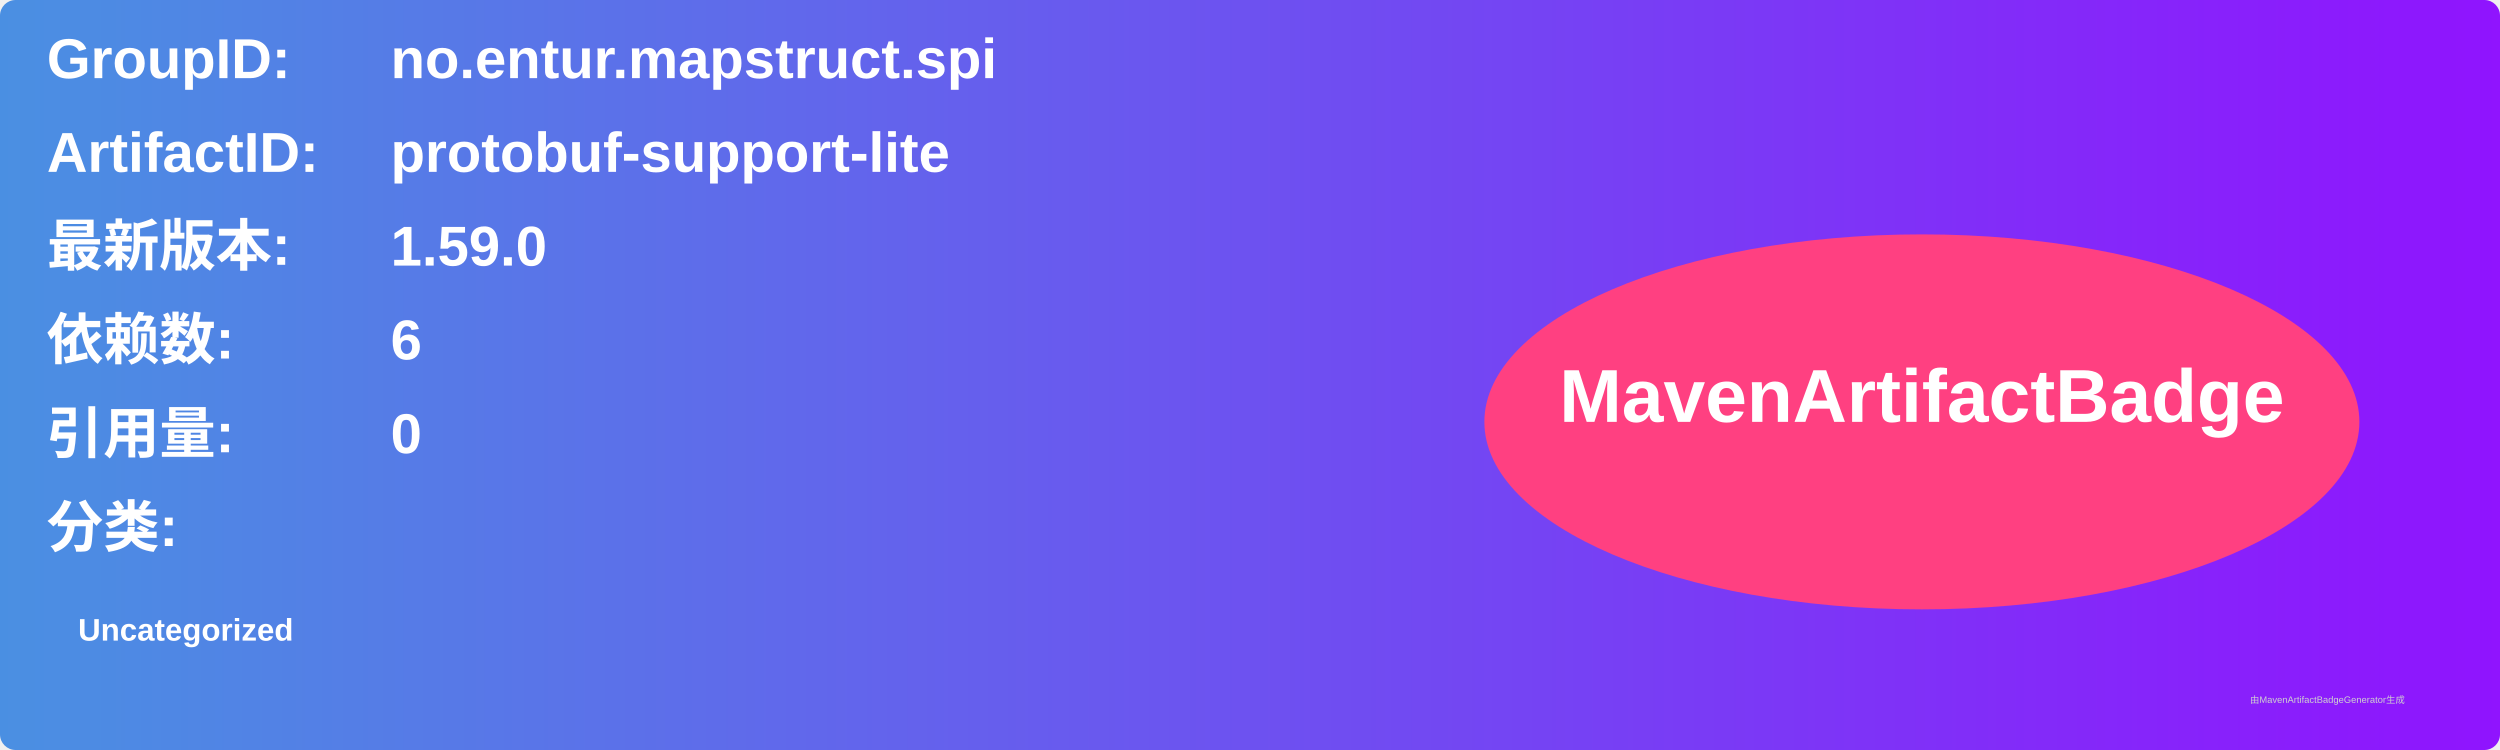
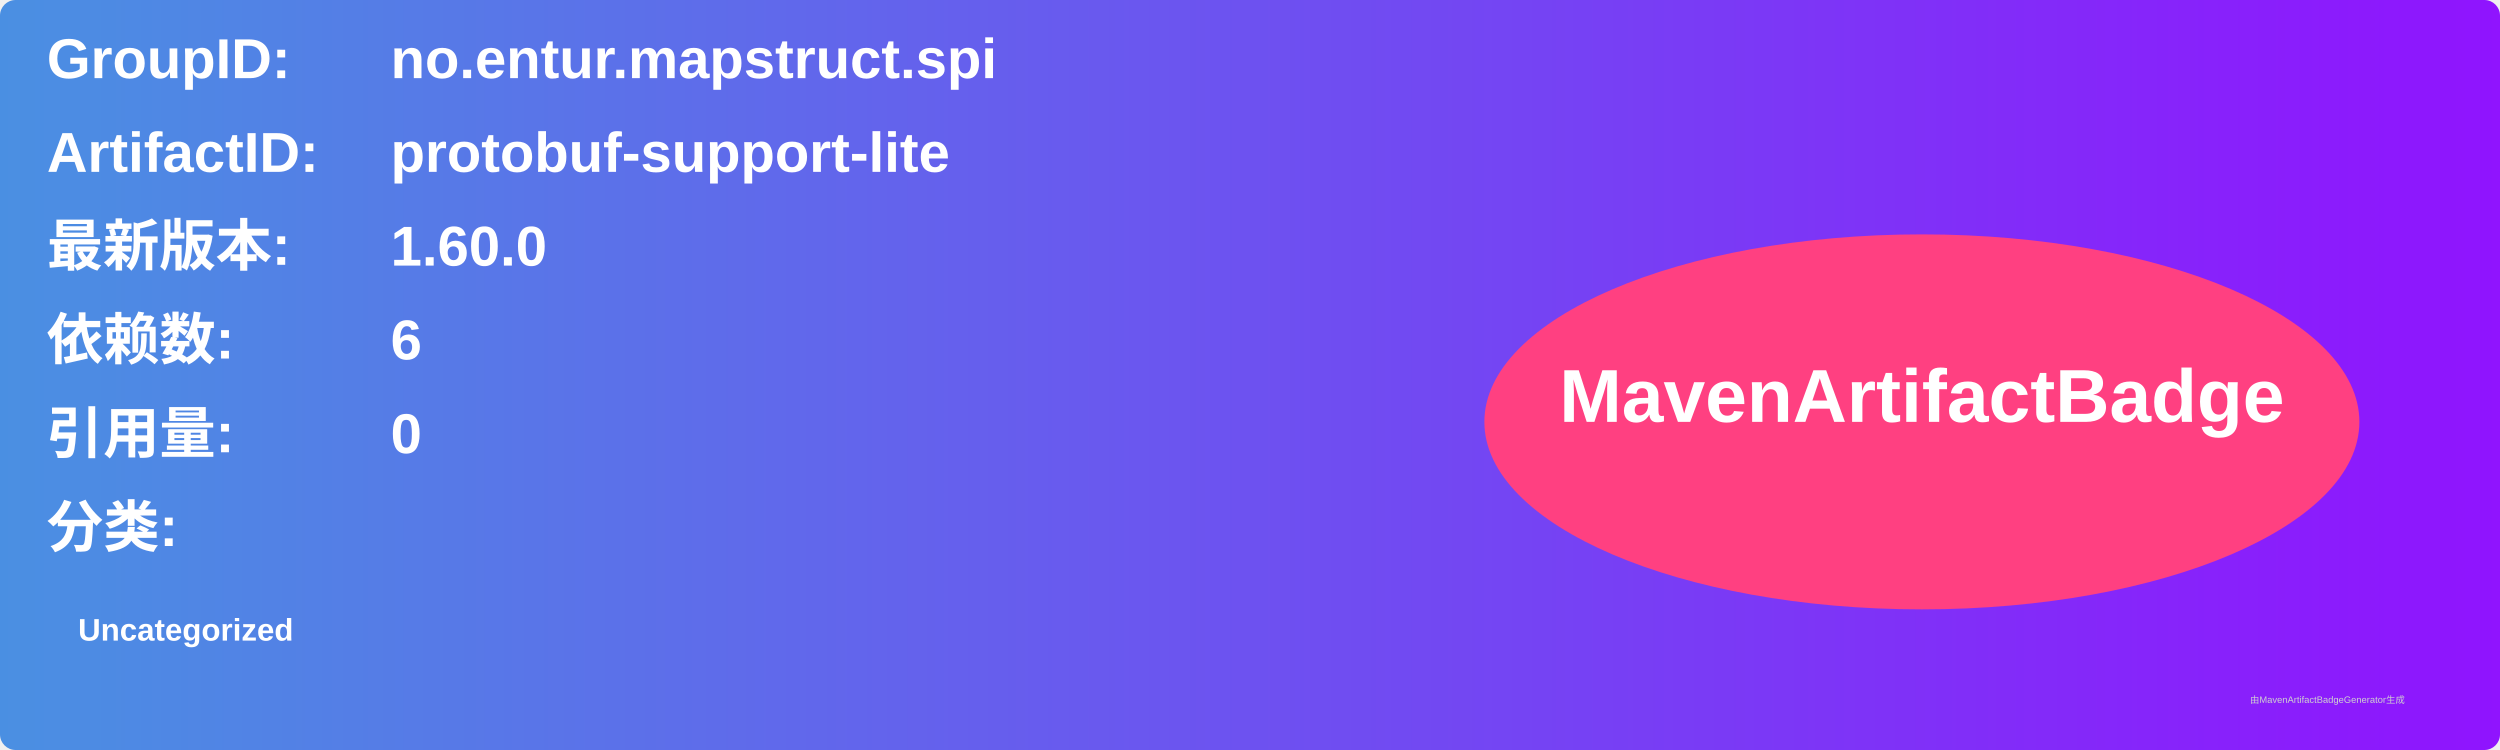
<svg xmlns="http://www.w3.org/2000/svg" width="800" height="240" viewBox="0 0 800 240">
  <linearGradient id="grad" x1="0%" y1="0%" x2="100%" y2="0%">
    <stop offset="0%" stop-color="#4a90e2" />
    <stop offset="100%" stop-color="#9013fe" />
  </linearGradient>
  <rect width="100%" height="100%" rx="5" ry="5" fill="url(#grad)" />
  <g transform="translate(15, 15)">
    <text x="0" y="10" font-family="Arial" font-size="18" fill="white" font-weight="bold" width="260">GroupID:</text>
    <text x="110" y="10" font-family="Arial" font-size="18" fill="white" font-weight="bold" width="460">no.entur.mapstruct.spi</text>
    <text x="0" y="40" font-family="Arial" font-size="18" fill="white" font-weight="bold" width="260">ArtifactID:</text>
    <text x="110" y="40" font-family="Arial" font-size="18" fill="white" font-weight="bold" width="460">protobuf-support-lite</text>
    <text x="0" y="70" font-family="Arial" font-size="18" fill="white" font-weight="bold">最新版本:</text>
    <text x="110" y="70" font-family="Arial" font-size="18" fill="white" font-weight="bold">
-       <tspan font-weight="bold">1.59.0</tspan>
+       <tspan font-weight="bold">1.60.0</tspan>
    </text>
    <text x="0" y="100" font-family="Arial" font-size="18" fill="white" font-weight="bold">依赖数: </text>
    <text x="110" y="100" font-family="Arial" font-size="18" fill="white">
      <tspan font-weight="bold">6</tspan>
    </text>
    <text x="0" y="130" font-family="Arial" font-size="18" fill="white" font-weight="bold">引用量: </text>
    <text x="110" y="130" font-family="Arial" font-size="18" fill="white">
      <tspan font-weight="bold">0</tspan>
    </text>
    <text x="0" y="160" font-family="Arial" font-size="18" fill="white" font-weight="bold">分类:</text>
    <text x="10" y="190" font-family="Arial" font-size="10" fill="white">
      <tspan font-weight="bold">Uncategorized</tspan>
    </text>
    <ellipse cx="600" cy="120" rx="140" ry="60" fill="#ff4081" />
    <text x="600" y="120" text-anchor="middle" font-family="Arial" font-size="24" fill="white" font-weight="bold">MavenArtifactBadge</text>
  </g>
  <text x="720" y="225" font-family="Arial" font-size="3" fill="#d0d0d0">由MavenArtifactBadgeGenerator生成</text>
</svg>
